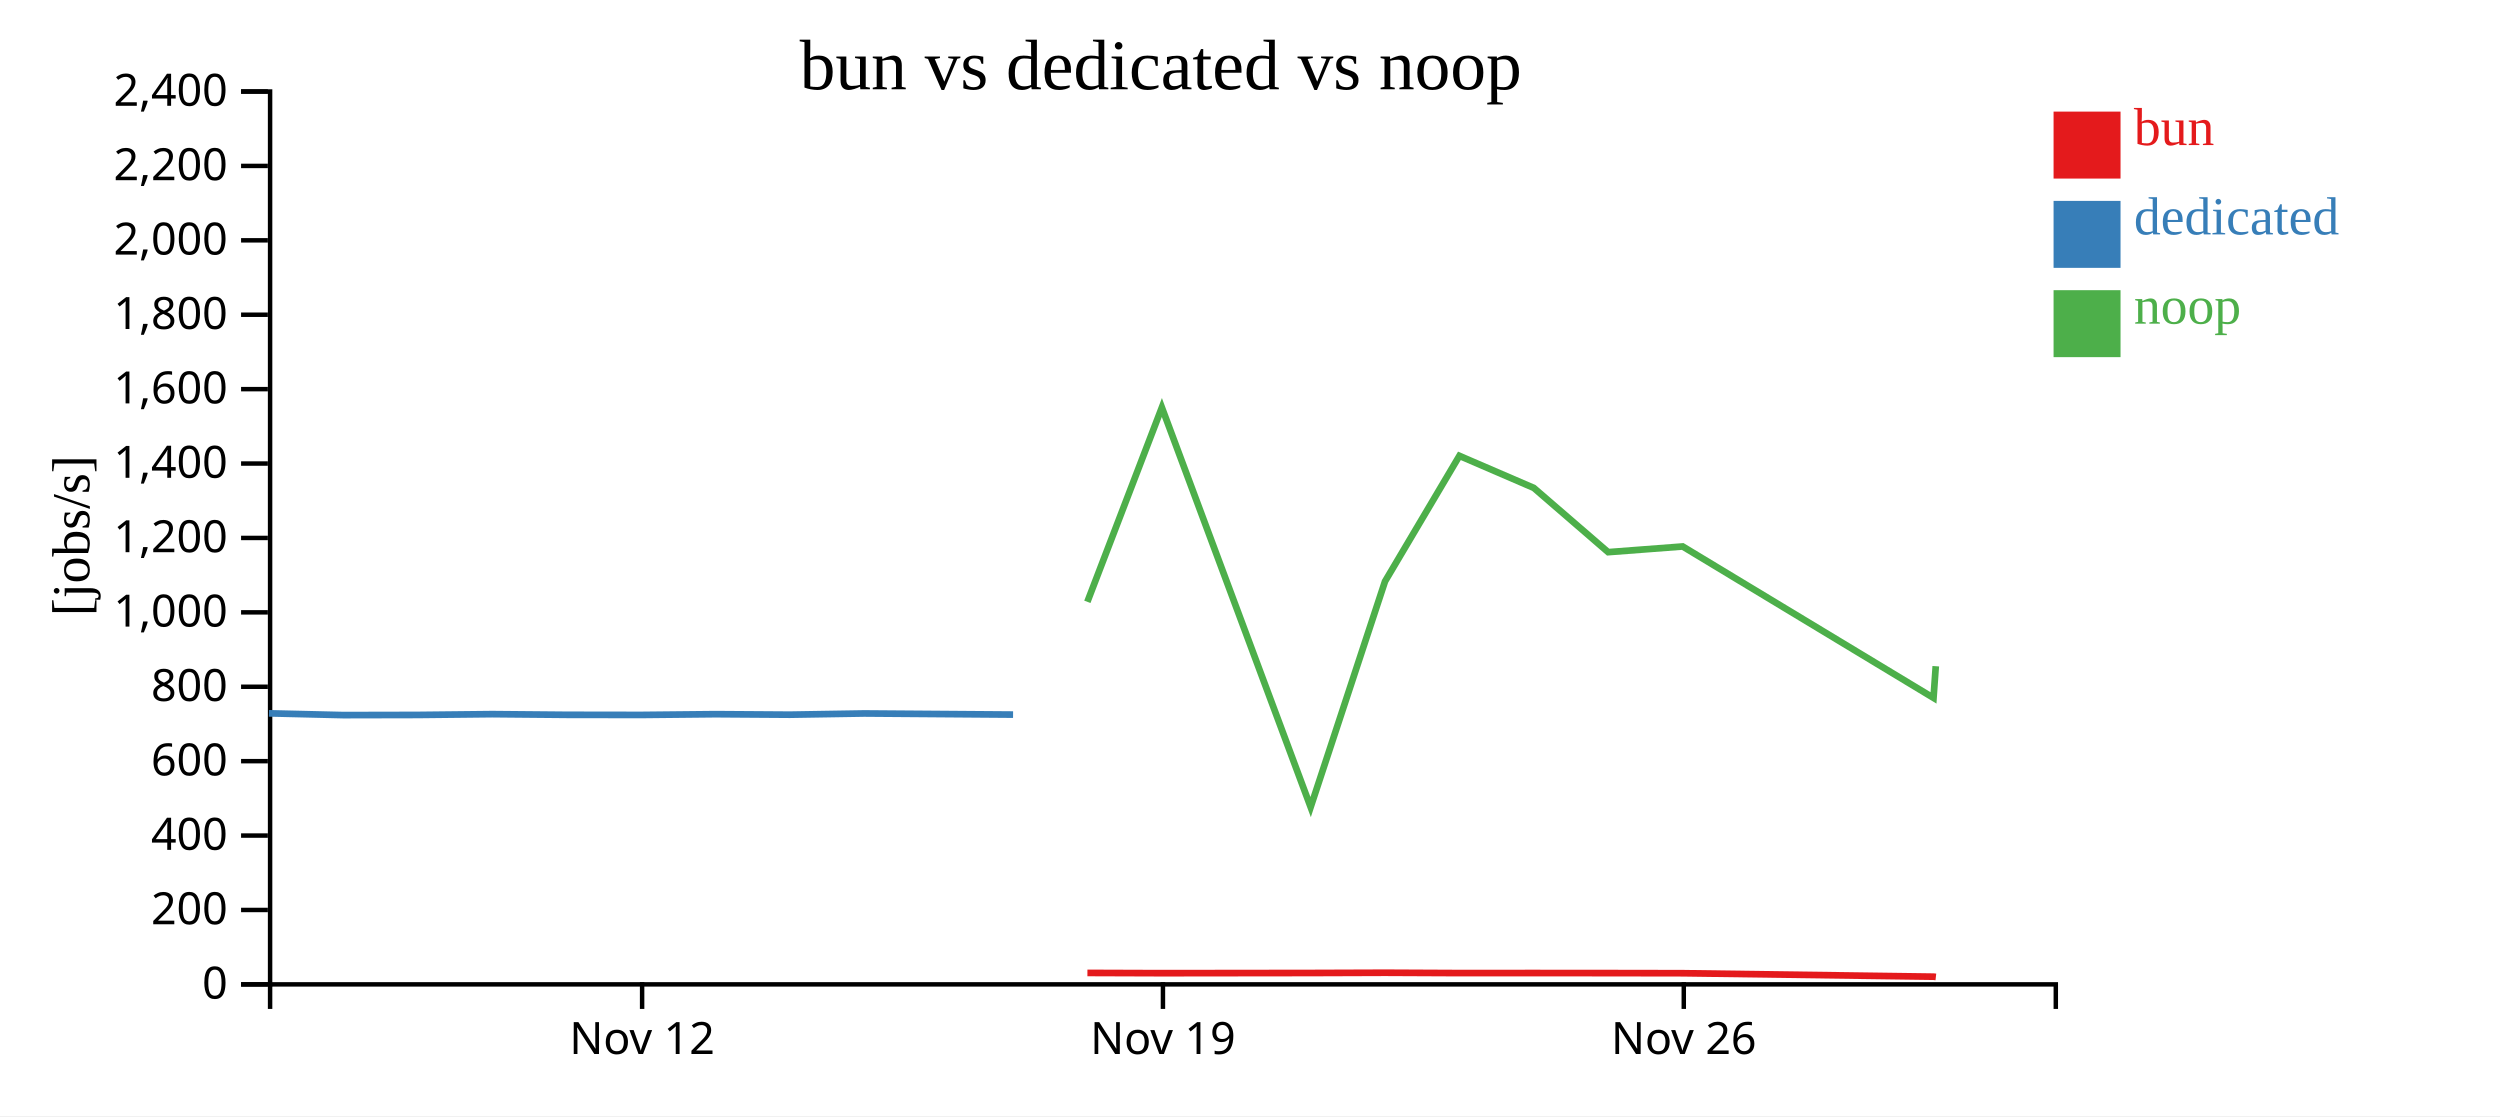
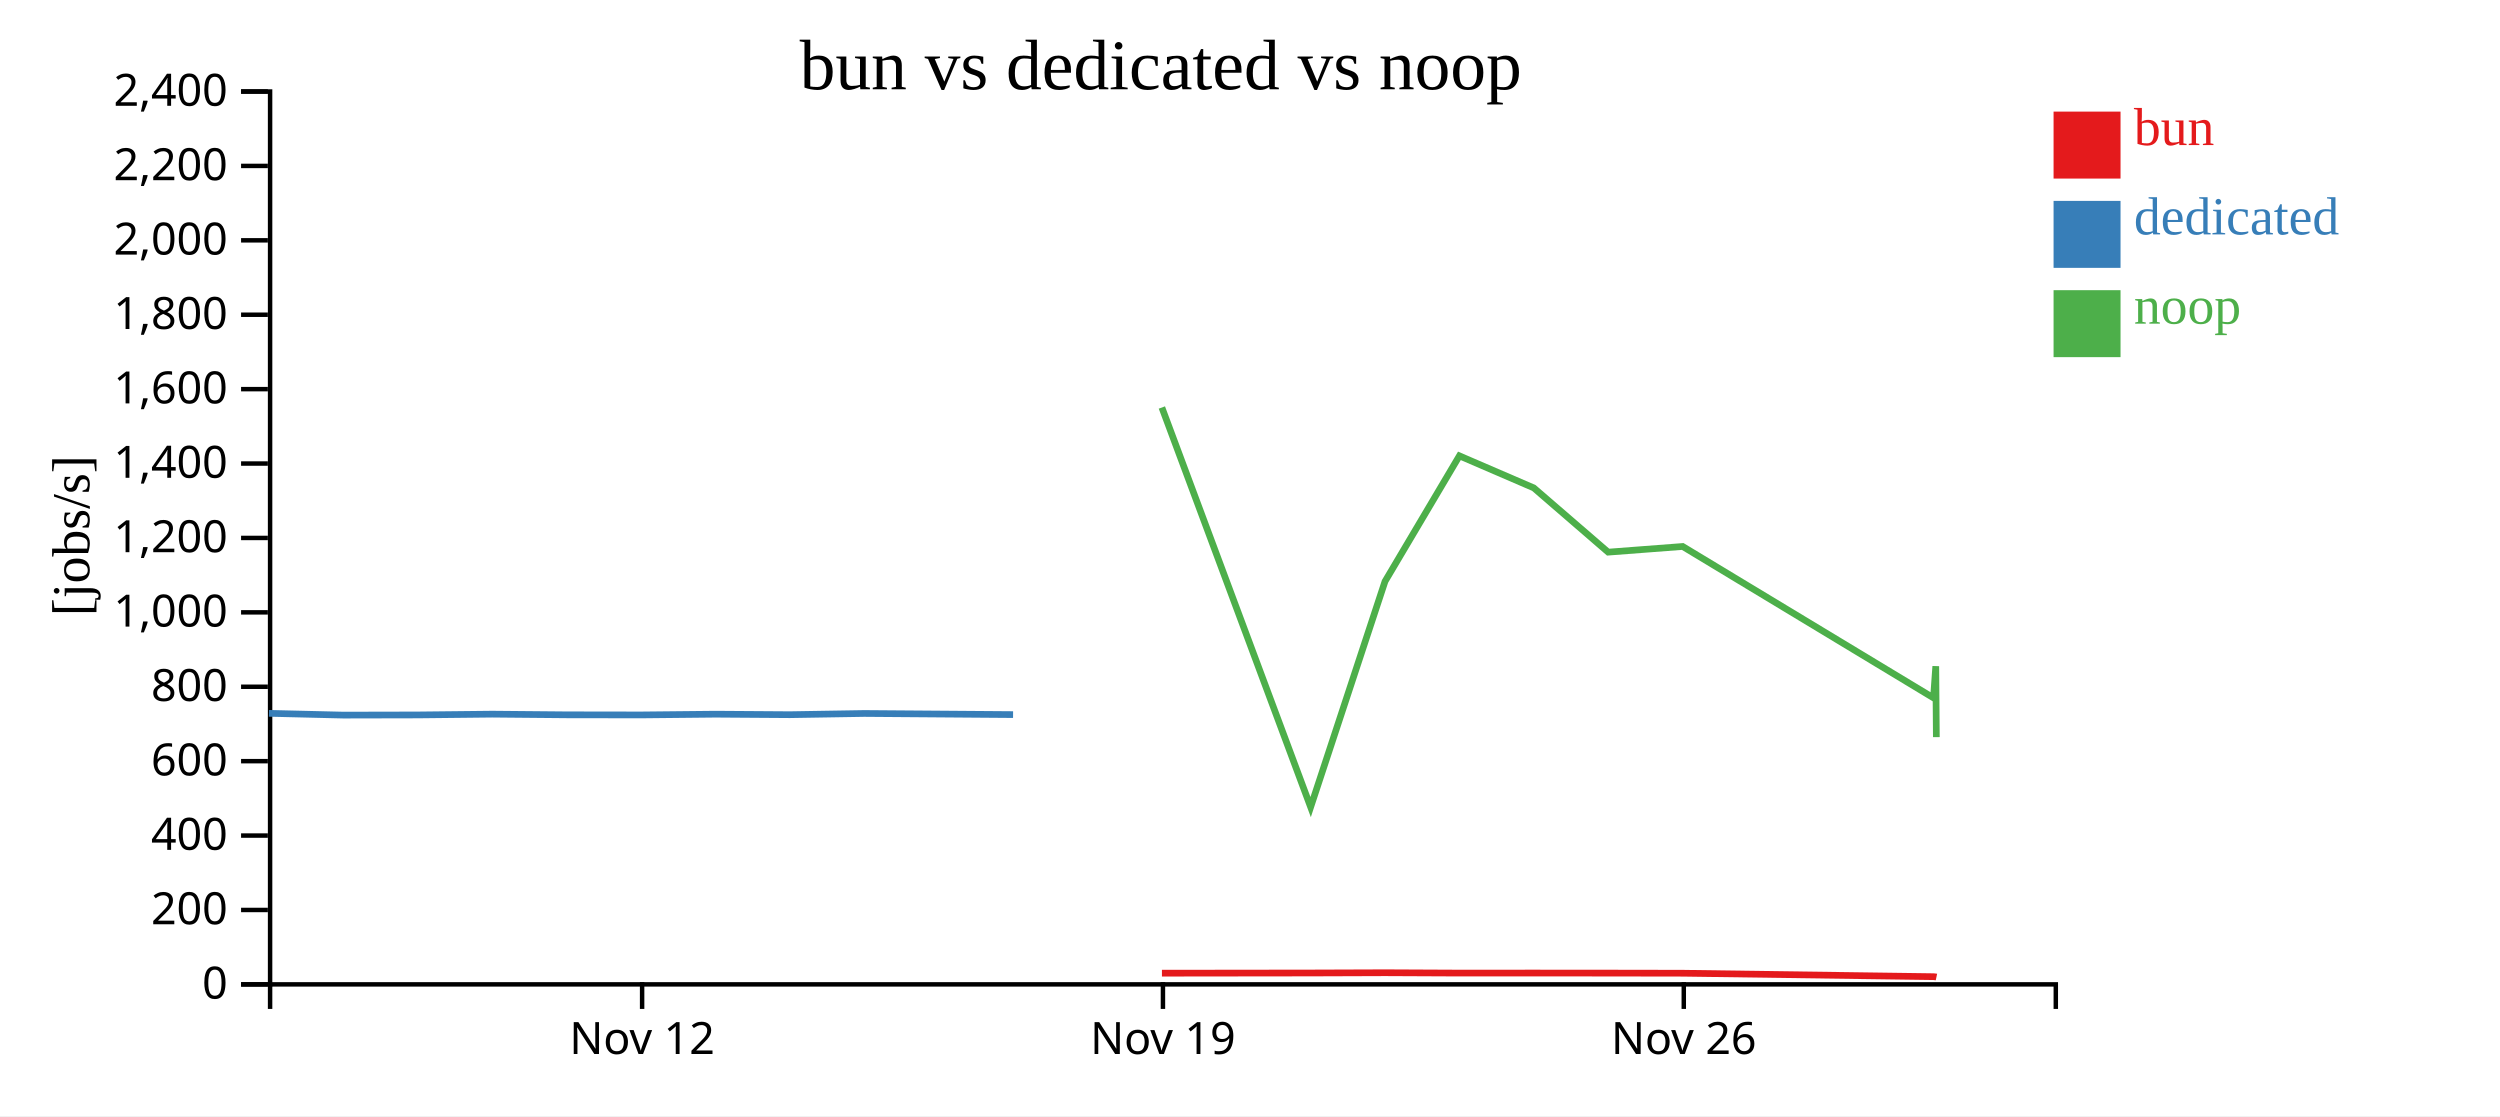
<svg xmlns="http://www.w3.org/2000/svg" width="560" height="250">
  <rect width="100%" height="100%" fill="white" />
  <g transform="translate(60,20)">
    <g transform="translate(0,200)" fill="none" font-size="10" font-family="sans-serif" text-anchor="middle">
      <path class="domain" stroke="currentColor" d="M0.5,6V0.5H400.5V6" />
      <g class="tick" opacity="1" transform="translate(83.83333,0)">
        <line stroke="currentColor" y2="6" />
        <text fill="currentColor" y="9" dy="0.71em">Nov 12</text>
      </g>
      <g class="tick" opacity="1" transform="translate(200.5,0)">
        <line stroke="currentColor" y2="6" />
        <text fill="currentColor" y="9" dy="0.71em">Nov 19</text>
      </g>
      <g class="tick" opacity="1" transform="translate(317.1667,0)">
        <line stroke="currentColor" y2="6" />
        <text fill="currentColor" y="9" dy="0.71em">Nov 26</text>
      </g>
    </g>
    <g fill="none" font-size="10" font-family="sans-serif" text-anchor="end">
      <path class="domain" stroke="currentColor" d="M-6,200.5H0.5V0.5H-6" />
      <g class="tick" opacity="1" transform="translate(0,200.5)">
        <line stroke="currentColor" x2="-6" />
        <text fill="currentColor" x="-9" dy="0.32em">0</text>
      </g>
      <g class="tick" opacity="1" transform="translate(0,183.8333)">
        <line stroke="currentColor" x2="-6" />
        <text fill="currentColor" x="-9" dy="0.32em">200</text>
      </g>
      <g class="tick" opacity="1" transform="translate(0,167.1667)">
        <line stroke="currentColor" x2="-6" />
        <text fill="currentColor" x="-9" dy="0.32em">400</text>
      </g>
      <g class="tick" opacity="1" transform="translate(0,150.5)">
        <line stroke="currentColor" x2="-6" />
        <text fill="currentColor" x="-9" dy="0.32em">600</text>
      </g>
      <g class="tick" opacity="1" transform="translate(0,133.8333)">
        <line stroke="currentColor" x2="-6" />
        <text fill="currentColor" x="-9" dy="0.32em">800</text>
      </g>
      <g class="tick" opacity="1" transform="translate(0,117.1667)">
        <line stroke="currentColor" x2="-6" />
        <text fill="currentColor" x="-9" dy="0.32em">1,000</text>
      </g>
      <g class="tick" opacity="1" transform="translate(0,100.5)">
        <line stroke="currentColor" x2="-6" />
        <text fill="currentColor" x="-9" dy="0.32em">1,200</text>
      </g>
      <g class="tick" opacity="1" transform="translate(0,83.83333)">
        <line stroke="currentColor" x2="-6" />
        <text fill="currentColor" x="-9" dy="0.32em">1,400</text>
      </g>
      <g class="tick" opacity="1" transform="translate(0,67.16667)">
        <line stroke="currentColor" x2="-6" />
        <text fill="currentColor" x="-9" dy="0.32em">1,600</text>
      </g>
      <g class="tick" opacity="1" transform="translate(0,50.5)">
        <line stroke="currentColor" x2="-6" />
        <text fill="currentColor" x="-9" dy="0.32em">1,800</text>
      </g>
      <g class="tick" opacity="1" transform="translate(0,33.83333)">
        <line stroke="currentColor" x2="-6" />
        <text fill="currentColor" x="-9" dy="0.32em">2,000</text>
      </g>
      <g class="tick" opacity="1" transform="translate(0,17.16667)">
        <line stroke="currentColor" x2="-6" />
        <text fill="currentColor" x="-9" dy="0.32em">2,200</text>
      </g>
      <g class="tick" opacity="1" transform="translate(0,0.5)">
        <line stroke="currentColor" x2="-6" />
        <text fill="currentColor" x="-9" dy="0.32em">2,400</text>
      </g>
    </g>
    <text text-anchor="middle" style="font-size: 12px" transform="rotate(-90)" y="-40" x="-100">[jobs/s]</text>
    <text text-anchor="middle" style="font-size: 16px" y="0" x="200">bun vs dedicated vs noop</text>
-     <path class="line" fill="none" stroke="#e41a1c" stroke-width="1.5" d="M183.581,197.935L200.272,197.992L233.597,197.951L250.261,197.893L266.919,197.97L283.578,197.962L300.241,197.974L316.938,198.002L373.13,198.777L373.635,198.831" />
+     <path class="line" fill="none" stroke="#e41a1c" stroke-width="1.5" d="M200.272,197.992L233.597,197.951L250.261,197.893L266.919,197.97L283.578,197.962L300.241,197.974L316.938,198.002L373.13,198.777L373.635,198.831L373.763,198.858" />
    <path class="line" fill="none" stroke="#377eb8" stroke-width="1.5" d="M0.247,139.787L16.912,140.183L33.579,140.147L50.248,139.969L66.919,140.12L83.601,140.146L100.255,139.977L116.915,140.092L133.586,139.818L166.929,140.071" />
-     <path class="line" fill="none" stroke="#4daf4a" stroke-width="1.5" d="M183.568,114.812L200.258,71.28L233.584,160.785L250.248,110.22L266.906,82.109L283.565,89.292L300.228,103.683L316.924,102.409L373.109,136.333L373.613,129.231" />
+     <path class="line" fill="none" stroke="#4daf4a" stroke-width="1.5" d="M200.258,71.28L233.584,160.785L250.248,110.22L266.906,82.109L283.565,89.292L300.228,103.683L316.924,102.409L373.109,136.333L373.613,129.231L373.741,145.116" />
    <rect class="dot" x="400" y="5" width="15" height="15" style="fill: #e41a1c;" />
    <rect class="dot" x="400" y="25" width="15" height="15" style="fill: #377eb8;" />
    <rect class="dot" x="400" y="45" width="15" height="15" style="fill: #4daf4a;" />
    <text class="label" x="418" y="12.5" style="fill: #e41a1c; alignment-baseline: middle;" text-anchor="left">bun</text>
    <text class="label" x="418" y="32.5" style="fill: #377eb8; alignment-baseline: middle;" text-anchor="left">dedicated</text>
    <text class="label" x="418" y="52.5" style="fill: #4daf4a; alignment-baseline: middle;" text-anchor="left">noop</text>
  </g>
</svg>
